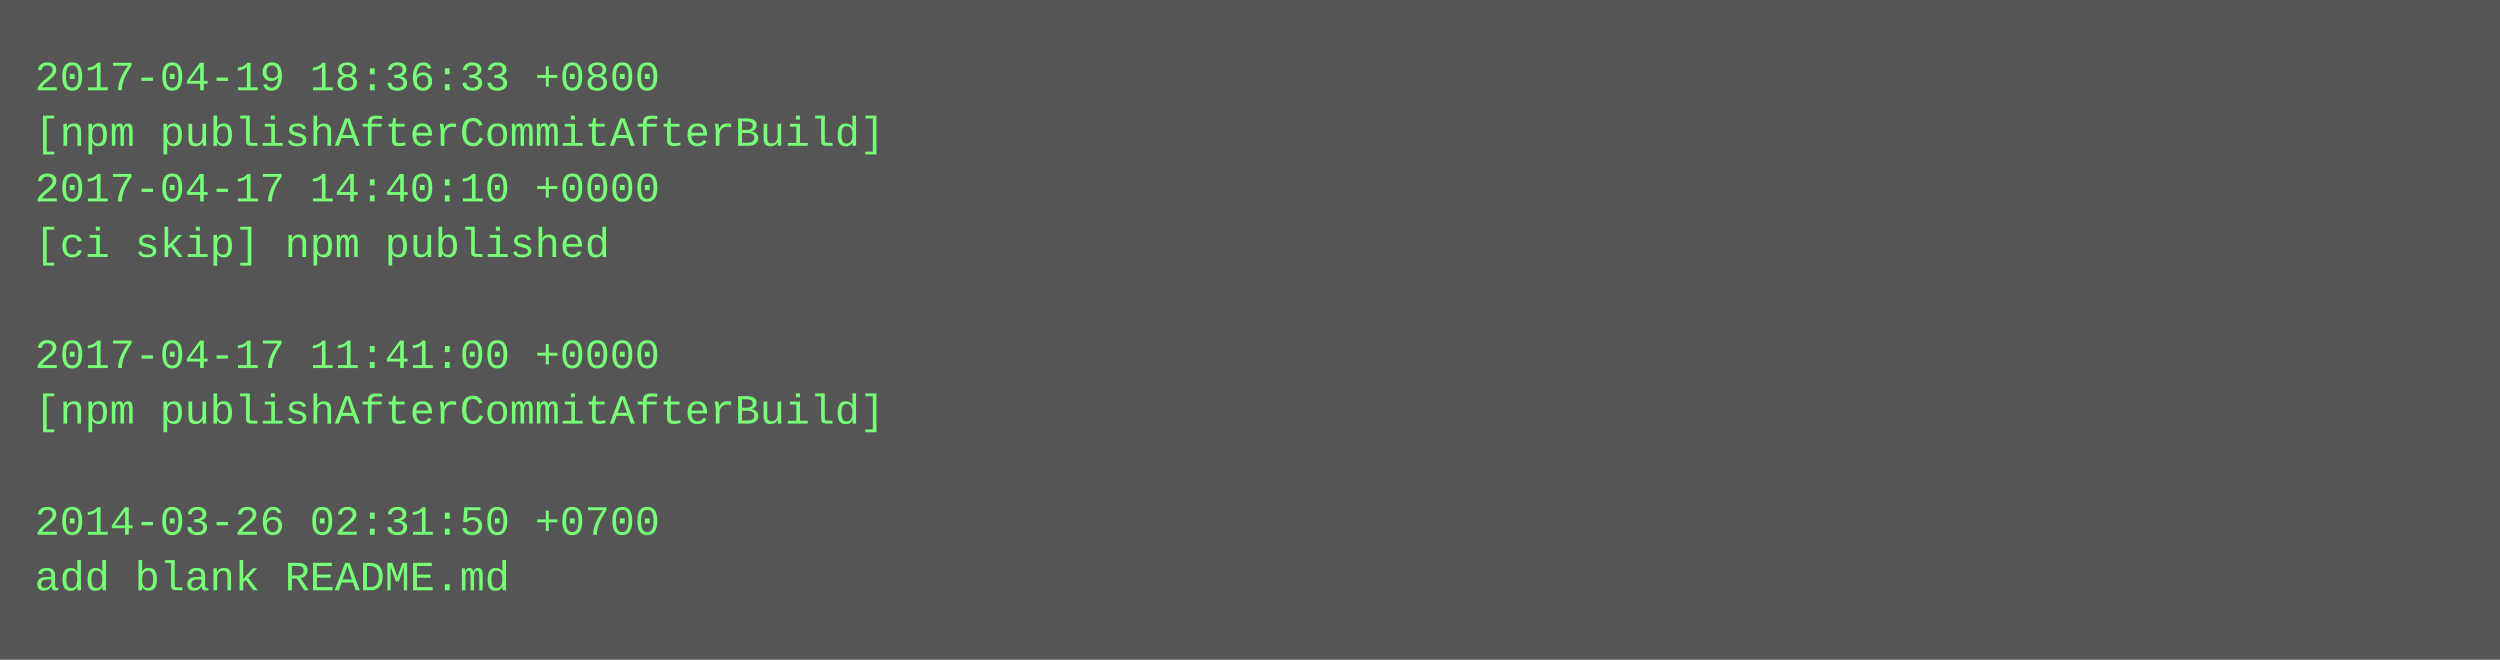
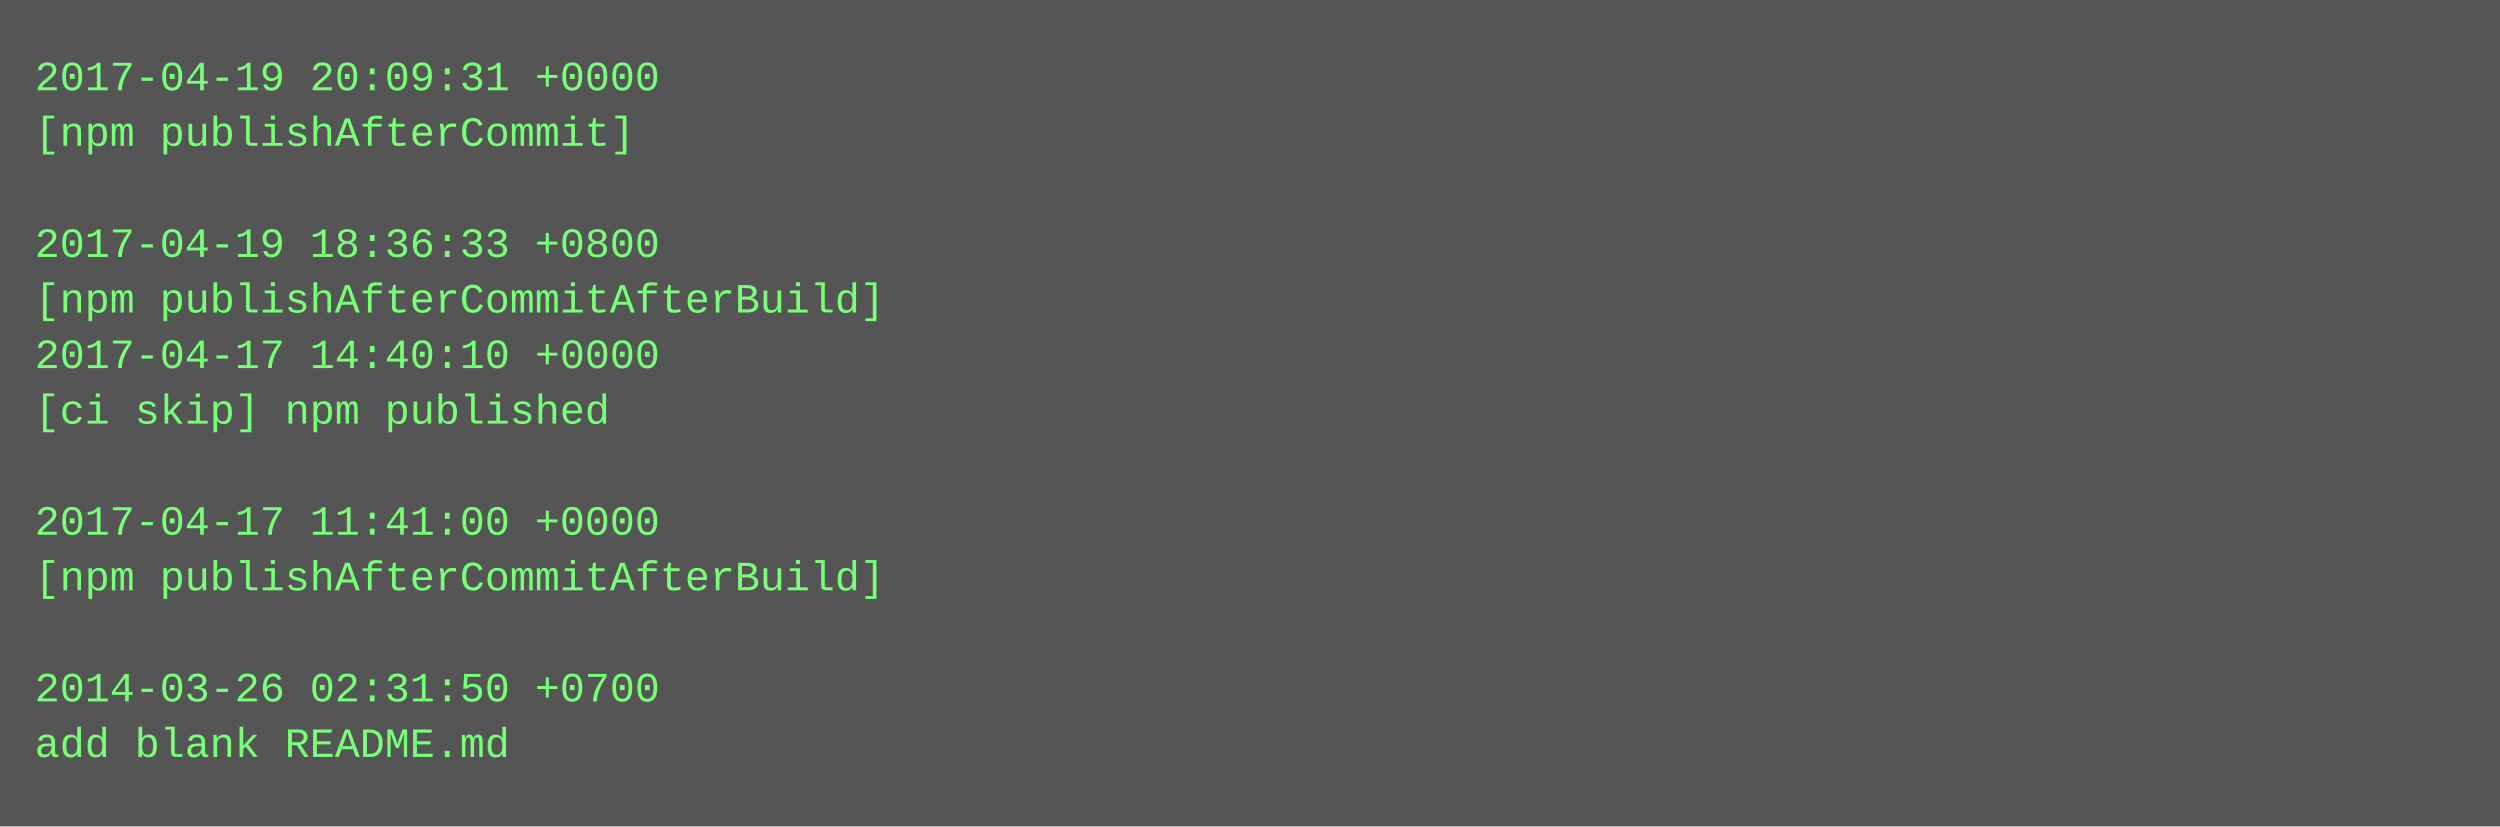
- <svg xmlns="http://www.w3.org/2000/svg" height="190" width="720">
-   <rect height="190" fill="#555" width="720" />
+ <svg xmlns="http://www.w3.org/2000/svg" height="238" width="720">
+   <rect height="238" fill="#555" width="720" />
  <text fill="#7f7" font-family="Courier New" font-size="12" xml:space="preserve">
-     <tspan x="10" y="26">2017-04-19 18:36:33 +0800</tspan>
-     <tspan x="10" y="42">[npm publishAfterCommitAfterBuild]</tspan>
-     <tspan x="10" y="58">2017-04-17 14:40:10 +0000</tspan>
-     <tspan x="10" y="74">[ci skip] npm published</tspan>
-     <tspan x="10" y="90" />
-     <tspan x="10" y="106">2017-04-17 11:41:00 +0000</tspan>
-     <tspan x="10" y="122">[npm publishAfterCommitAfterBuild]</tspan>
+     <tspan x="10" y="26">2017-04-19 20:09:31 +0000</tspan>
+     <tspan x="10" y="42">[npm publishAfterCommit]</tspan>
+     <tspan x="10" y="58" />
+     <tspan x="10" y="74">2017-04-19 18:36:33 +0800</tspan>
+     <tspan x="10" y="90">[npm publishAfterCommitAfterBuild]</tspan>
+     <tspan x="10" y="106">2017-04-17 14:40:10 +0000</tspan>
+     <tspan x="10" y="122">[ci skip] npm published</tspan>
    <tspan x="10" y="138" />
-     <tspan x="10" y="154">2014-03-26 02:31:50 +0700</tspan>
-     <tspan x="10" y="170">add blank README.md</tspan>
+     <tspan x="10" y="154">2017-04-17 11:41:00 +0000</tspan>
+     <tspan x="10" y="170">[npm publishAfterCommitAfterBuild]</tspan>
+     <tspan x="10" y="186" />
+     <tspan x="10" y="202">2014-03-26 02:31:50 +0700</tspan>
+     <tspan x="10" y="218">add blank README.md</tspan>
  </text>
</svg>
